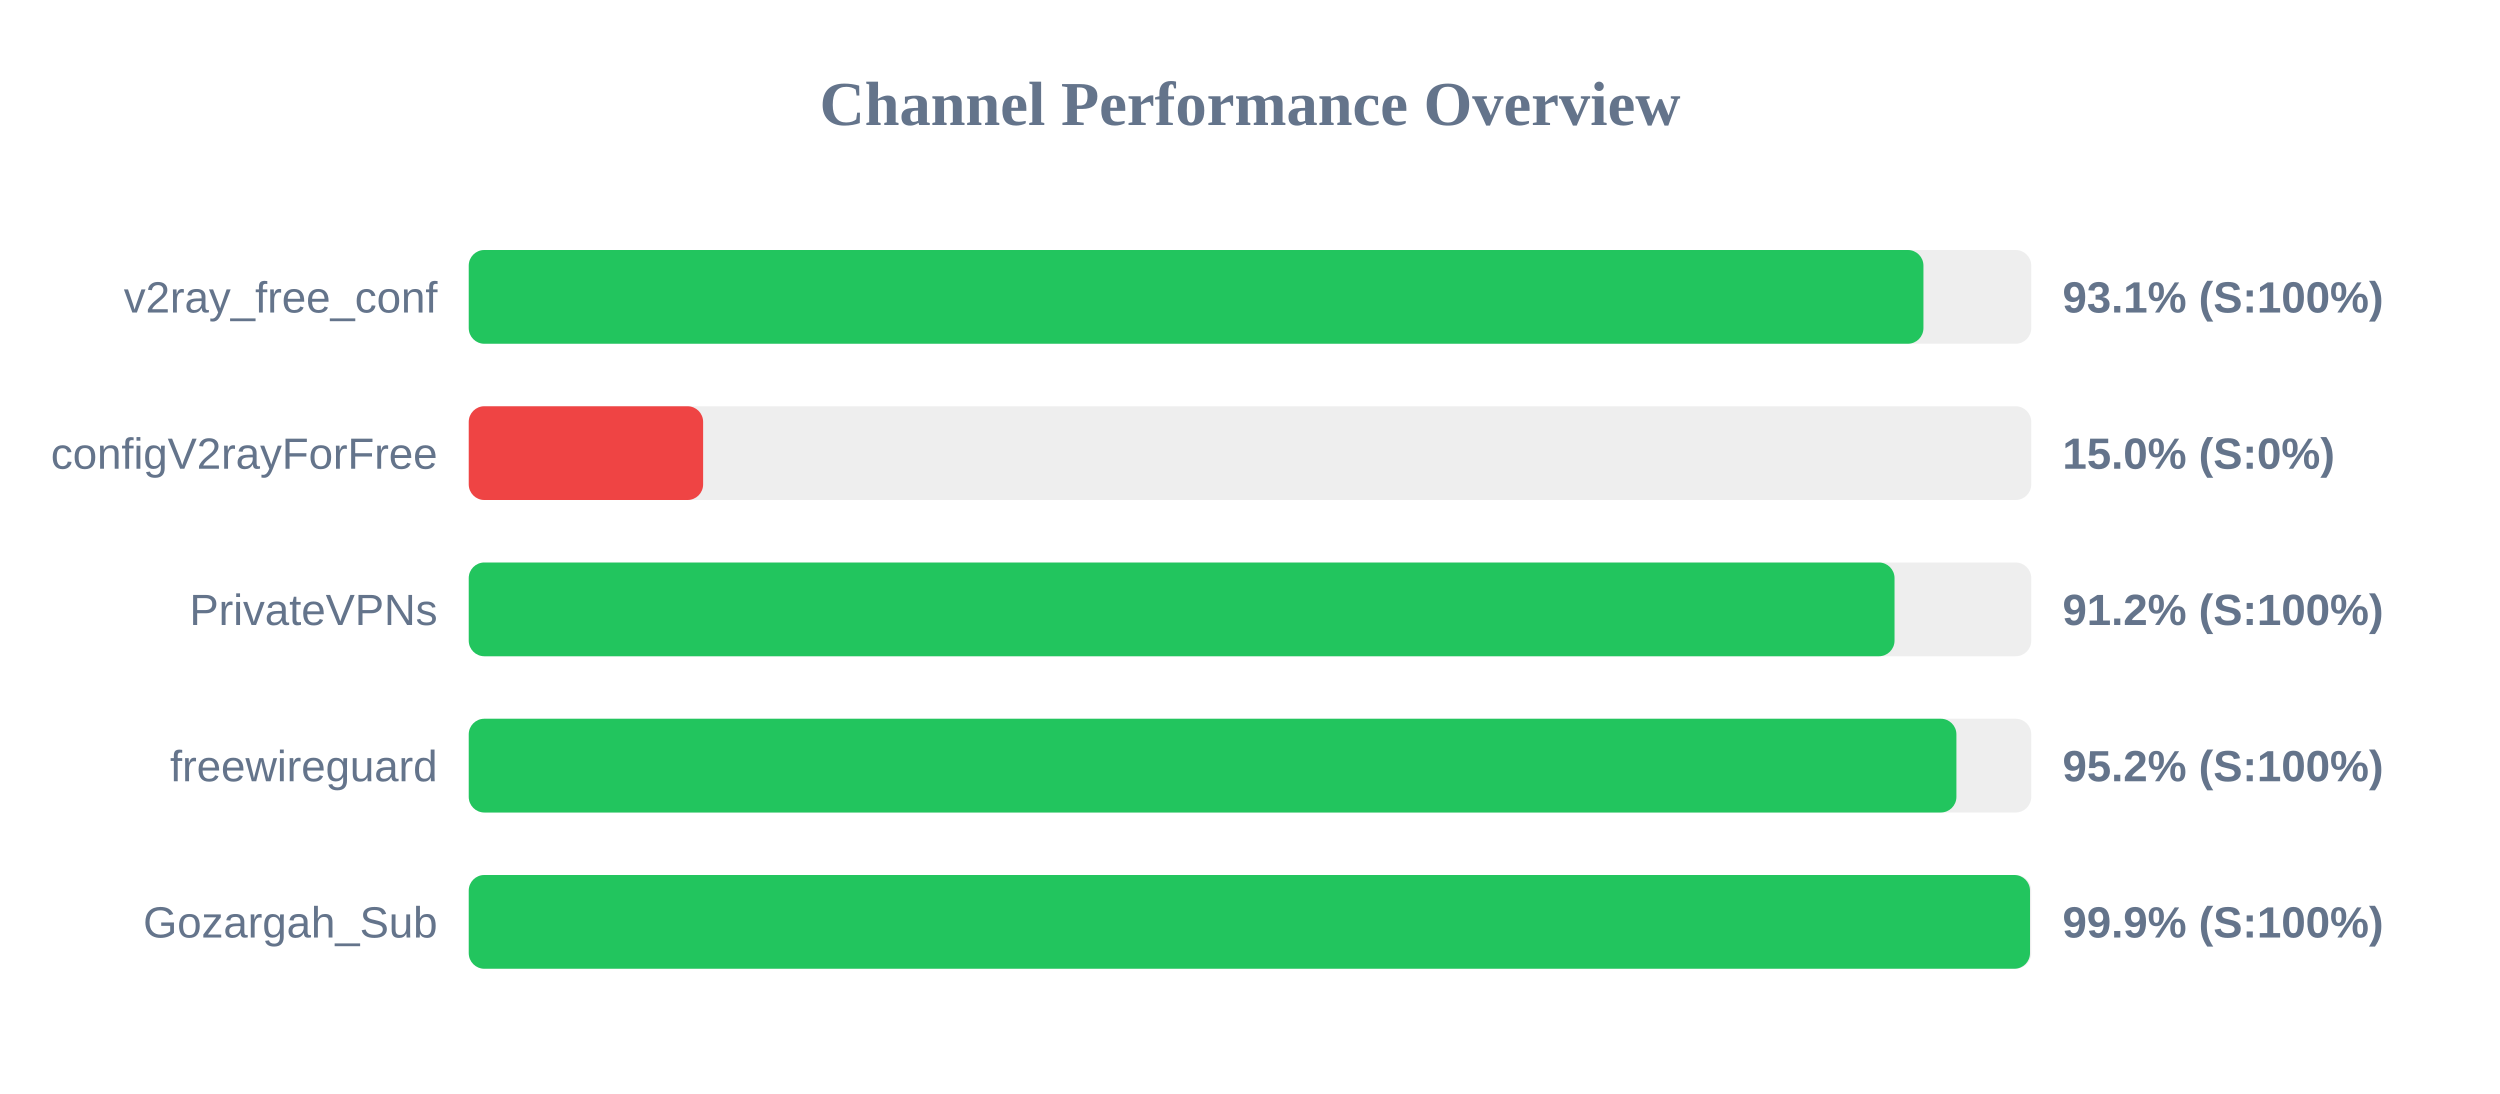
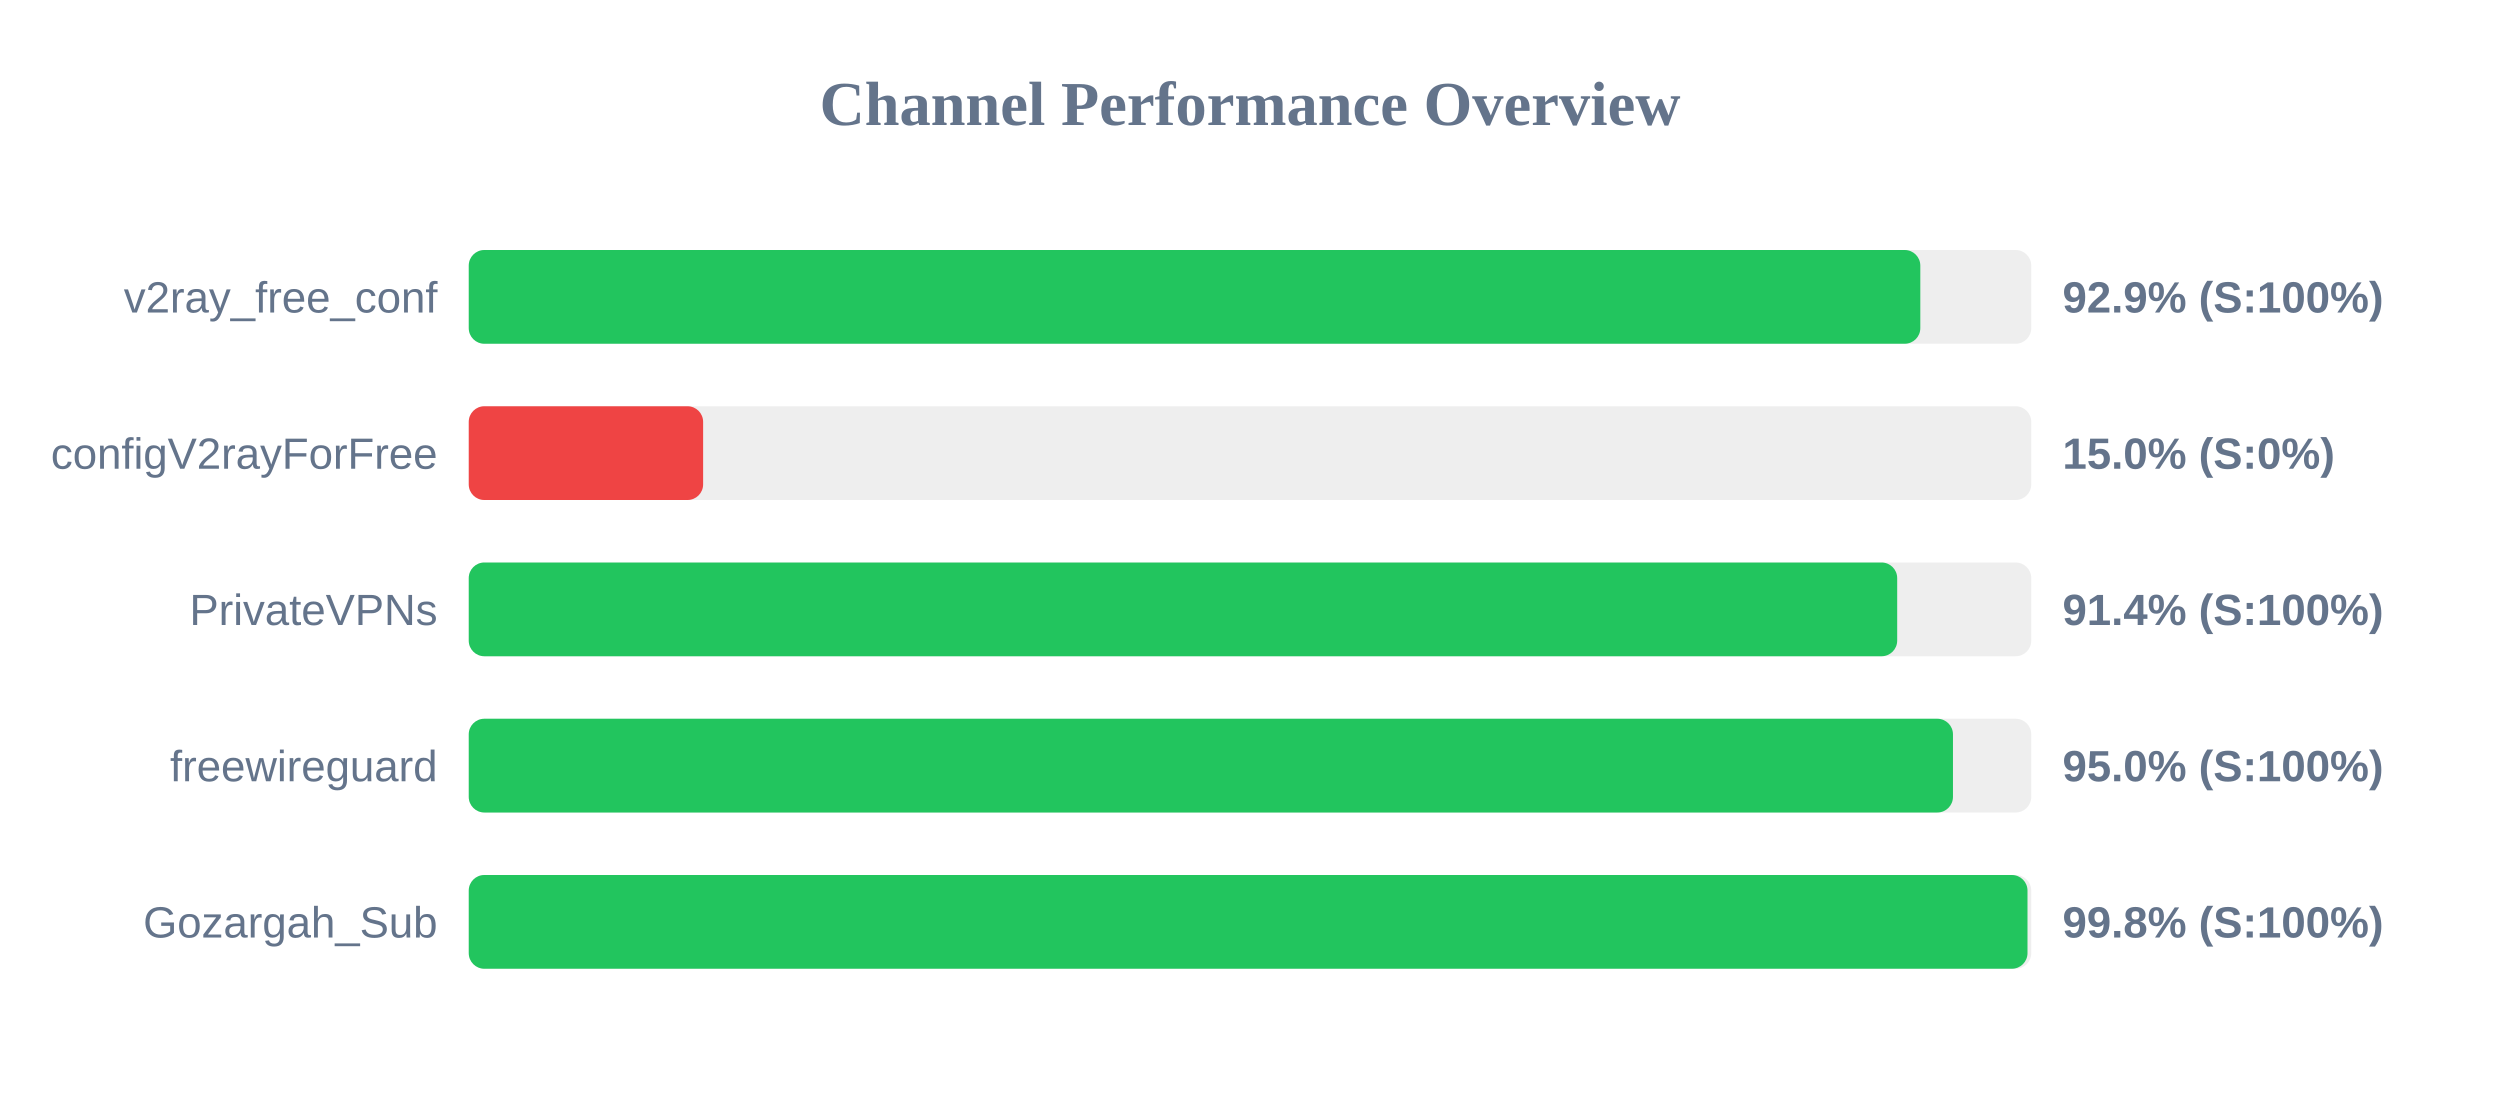
<svg xmlns="http://www.w3.org/2000/svg" width="800" height="350" version="1.1">
  <style>
        .row { font: 14px Arial; fill: #64748b; }
        .score { font: bold 14px Arial; fill: #64748b; }
    </style>
  <text x="400" y="40" text-anchor="middle" font-size="20px" font-weight="bold" fill="#64748b">Channel Performance Overview</text>
  <rect x="150" y="80" width="500" height="30" fill="#eee" rx="5" />
-   <rect x="150" y="80" width="465.5" height="30" fill="#22c55e" rx="5" />
+   <rect x="150" y="80" width="464.5" height="30" fill="#22c55e" rx="5" />
  <text x="140" y="100" text-anchor="end" class="row">v2ray_free_conf</text>
-   <text x="660" y="100" text-anchor="start" class="score">93.1% (S:100%)</text>
+   <text x="660" y="100" text-anchor="start" class="score">92.9% (S:100%)</text>
  <rect x="150" y="130" width="500" height="30" fill="#eee" rx="5" />
  <rect x="150" y="130" width="75.0" height="30" fill="#ef4444" rx="5" />
  <text x="140" y="150" text-anchor="end" class="row">configV2rayForFree</text>
  <text x="660" y="150" text-anchor="start" class="score">15.0% (S:0%)</text>
  <rect x="150" y="180" width="500" height="30" fill="#eee" rx="5" />
-   <rect x="150" y="180" width="456.25" height="30" fill="#22c55e" rx="5" />
+   <rect x="150" y="180" width="457.1" height="30" fill="#22c55e" rx="5" />
  <text x="140" y="200" text-anchor="end" class="row">PrivateVPNs</text>
-   <text x="660" y="200" text-anchor="start" class="score">91.2% (S:100%)</text>
+   <text x="660" y="200" text-anchor="start" class="score">91.4% (S:100%)</text>
  <rect x="150" y="230" width="500" height="30" fill="#eee" rx="5" />
-   <rect x="150" y="230" width="476.05" height="30" fill="#22c55e" rx="5" />
+   <rect x="150" y="230" width="474.95" height="30" fill="#22c55e" rx="5" />
  <text x="140" y="250" text-anchor="end" class="row">freewireguard</text>
-   <text x="660" y="250" text-anchor="start" class="score">95.2% (S:100%)</text>
+   <text x="660" y="250" text-anchor="start" class="score">95.0% (S:100%)</text>
  <rect x="150" y="280" width="500" height="30" fill="#eee" rx="5" />
-   <rect x="150" y="280" width="499.6" height="30" fill="#22c55e" rx="5" />
+   <rect x="150" y="280" width="498.8" height="30" fill="#22c55e" rx="5" />
  <text x="140" y="300" text-anchor="end" class="row">Gozargah_Sub</text>
-   <text x="660" y="300" text-anchor="start" class="score">99.9% (S:100%)</text>
+   <text x="660" y="300" text-anchor="start" class="score">99.8% (S:100%)</text>
</svg>
